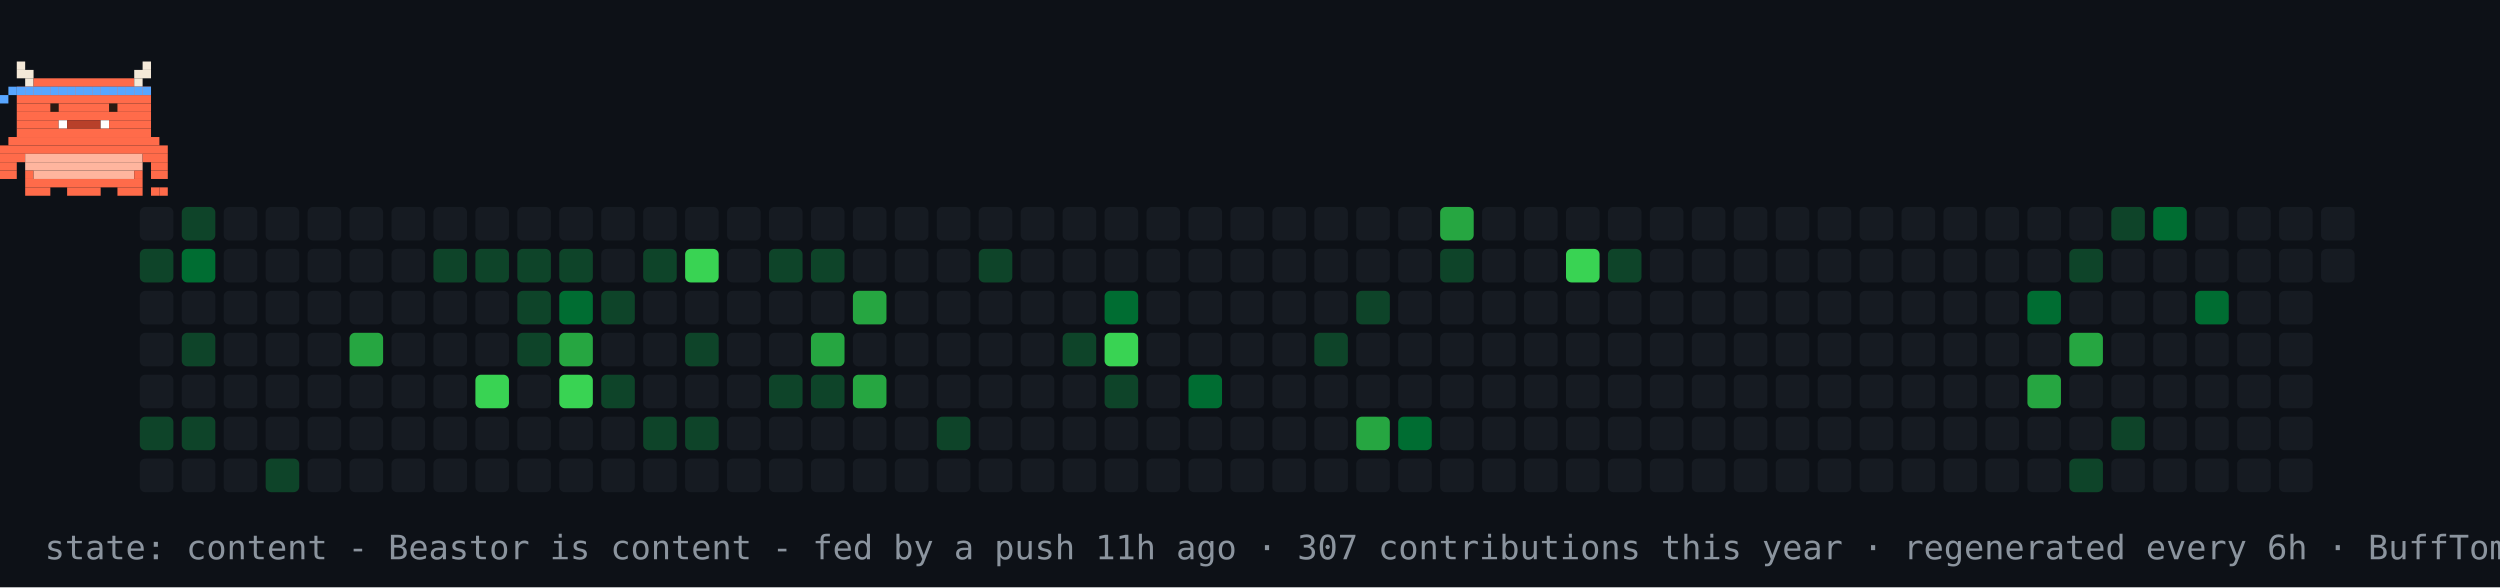
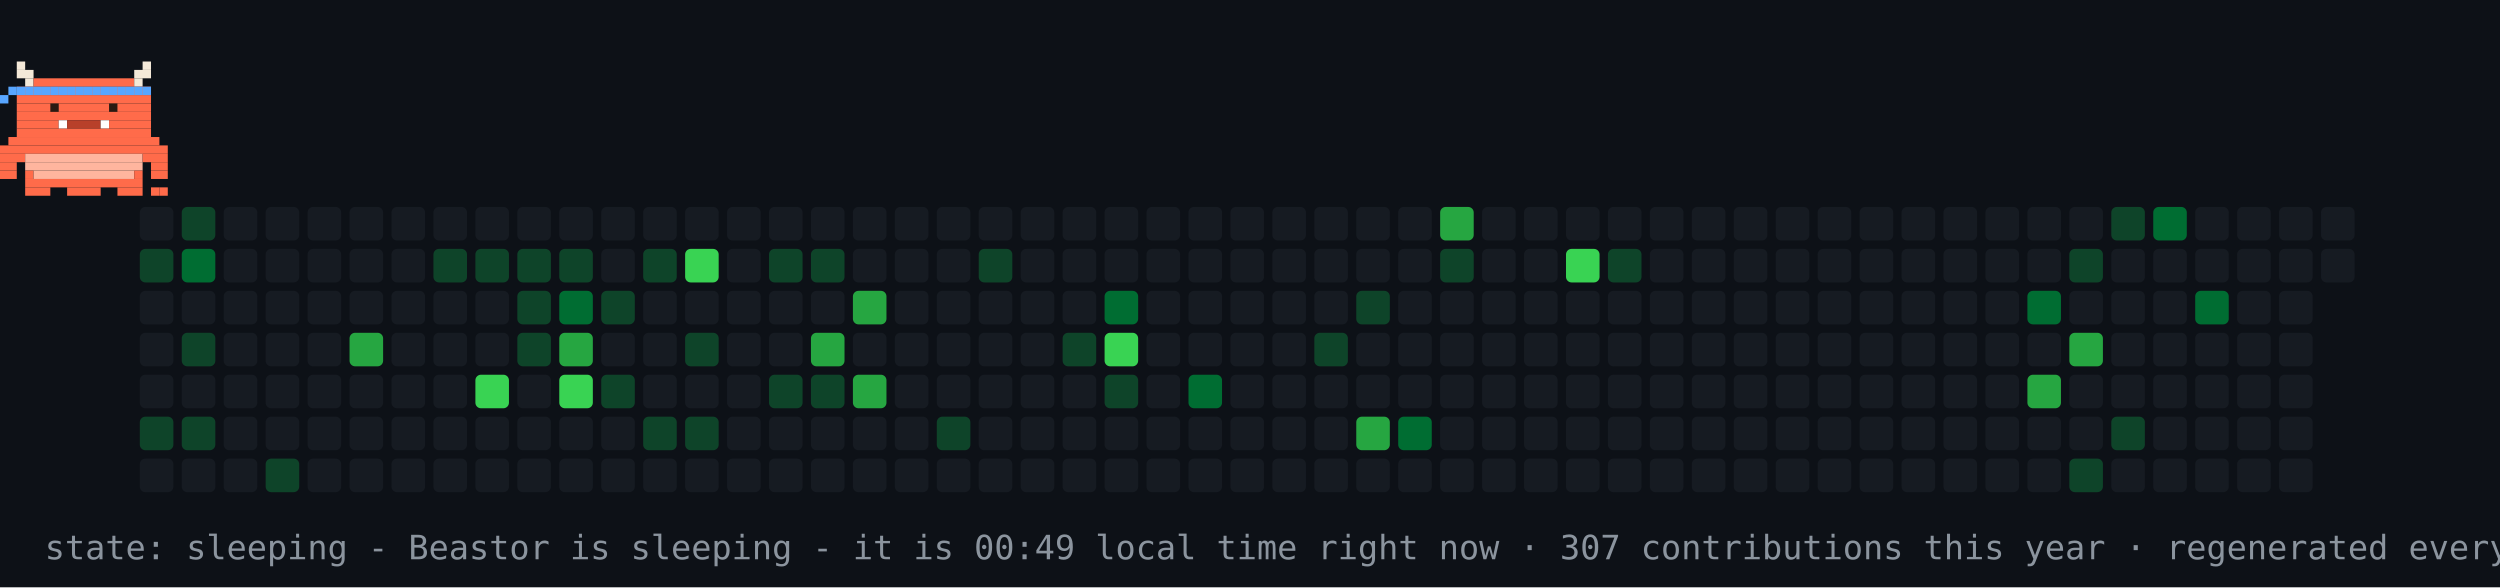
- <svg xmlns="http://www.w3.org/2000/svg" width="894" height="210" viewBox="0 0 894 210" role="img" aria-label="contribution graph Beastor: content">
+ <svg xmlns="http://www.w3.org/2000/svg" width="894" height="210" viewBox="0 0 894 210" role="img" aria-label="contribution graph Beastor: sleeping">
  <rect width="894" height="210" fill="#0d1117" />
  <rect x="50" y="74" width="12" height="12" rx="2" fill="#161b22" />
  <rect x="50" y="89" width="12" height="12" rx="2" fill="#0e4429" />
  <rect x="50" y="104" width="12" height="12" rx="2" fill="#161b22" />
  <rect x="50" y="119" width="12" height="12" rx="2" fill="#161b22" />
  <rect x="50" y="134" width="12" height="12" rx="2" fill="#161b22" />
  <rect x="50" y="149" width="12" height="12" rx="2" fill="#0e4429" />
  <rect x="50" y="164" width="12" height="12" rx="2" fill="#161b22" />
  <rect x="65" y="74" width="12" height="12" rx="2" fill="#0e4429" />
  <rect x="65" y="89" width="12" height="12" rx="2" fill="#006d32" />
  <rect x="65" y="104" width="12" height="12" rx="2" fill="#161b22" />
  <rect x="65" y="119" width="12" height="12" rx="2" fill="#0e4429" />
  <rect x="65" y="134" width="12" height="12" rx="2" fill="#161b22" />
  <rect x="65" y="149" width="12" height="12" rx="2" fill="#0e4429" />
  <rect x="65" y="164" width="12" height="12" rx="2" fill="#161b22" />
  <rect x="80" y="74" width="12" height="12" rx="2" fill="#161b22" />
  <rect x="80" y="89" width="12" height="12" rx="2" fill="#161b22" />
  <rect x="80" y="104" width="12" height="12" rx="2" fill="#161b22" />
  <rect x="80" y="119" width="12" height="12" rx="2" fill="#161b22" />
  <rect x="80" y="134" width="12" height="12" rx="2" fill="#161b22" />
  <rect x="80" y="149" width="12" height="12" rx="2" fill="#161b22" />
  <rect x="80" y="164" width="12" height="12" rx="2" fill="#161b22" />
  <rect x="95" y="74" width="12" height="12" rx="2" fill="#161b22" />
  <rect x="95" y="89" width="12" height="12" rx="2" fill="#161b22" />
  <rect x="95" y="104" width="12" height="12" rx="2" fill="#161b22" />
  <rect x="95" y="119" width="12" height="12" rx="2" fill="#161b22" />
  <rect x="95" y="134" width="12" height="12" rx="2" fill="#161b22" />
  <rect x="95" y="149" width="12" height="12" rx="2" fill="#161b22" />
  <rect x="95" y="164" width="12" height="12" rx="2" fill="#0e4429" />
  <rect x="110" y="74" width="12" height="12" rx="2" fill="#161b22" />
  <rect x="110" y="89" width="12" height="12" rx="2" fill="#161b22" />
  <rect x="110" y="104" width="12" height="12" rx="2" fill="#161b22" />
  <rect x="110" y="119" width="12" height="12" rx="2" fill="#161b22" />
  <rect x="110" y="134" width="12" height="12" rx="2" fill="#161b22" />
  <rect x="110" y="149" width="12" height="12" rx="2" fill="#161b22" />
  <rect x="110" y="164" width="12" height="12" rx="2" fill="#161b22" />
  <rect x="125" y="74" width="12" height="12" rx="2" fill="#161b22" />
  <rect x="125" y="89" width="12" height="12" rx="2" fill="#161b22" />
  <rect x="125" y="104" width="12" height="12" rx="2" fill="#161b22" />
  <rect x="125" y="119" width="12" height="12" rx="2" fill="#26a641" />
  <rect x="125" y="134" width="12" height="12" rx="2" fill="#161b22" />
  <rect x="125" y="149" width="12" height="12" rx="2" fill="#161b22" />
  <rect x="125" y="164" width="12" height="12" rx="2" fill="#161b22" />
  <rect x="140" y="74" width="12" height="12" rx="2" fill="#161b22" />
  <rect x="140" y="89" width="12" height="12" rx="2" fill="#161b22" />
  <rect x="140" y="104" width="12" height="12" rx="2" fill="#161b22" />
  <rect x="140" y="119" width="12" height="12" rx="2" fill="#161b22" />
  <rect x="140" y="134" width="12" height="12" rx="2" fill="#161b22" />
  <rect x="140" y="149" width="12" height="12" rx="2" fill="#161b22" />
  <rect x="140" y="164" width="12" height="12" rx="2" fill="#161b22" />
  <rect x="155" y="74" width="12" height="12" rx="2" fill="#161b22" />
  <rect x="155" y="89" width="12" height="12" rx="2" fill="#0e4429" />
  <rect x="155" y="104" width="12" height="12" rx="2" fill="#161b22" />
  <rect x="155" y="119" width="12" height="12" rx="2" fill="#161b22" />
  <rect x="155" y="134" width="12" height="12" rx="2" fill="#161b22" />
  <rect x="155" y="149" width="12" height="12" rx="2" fill="#161b22" />
  <rect x="155" y="164" width="12" height="12" rx="2" fill="#161b22" />
  <rect x="170" y="74" width="12" height="12" rx="2" fill="#161b22" />
  <rect x="170" y="89" width="12" height="12" rx="2" fill="#0e4429" />
  <rect x="170" y="104" width="12" height="12" rx="2" fill="#161b22" />
  <rect x="170" y="119" width="12" height="12" rx="2" fill="#161b22" />
  <rect x="170" y="134" width="12" height="12" rx="2" fill="#39d353" />
  <rect x="170" y="149" width="12" height="12" rx="2" fill="#161b22" />
  <rect x="170" y="164" width="12" height="12" rx="2" fill="#161b22" />
  <rect x="185" y="74" width="12" height="12" rx="2" fill="#161b22" />
  <rect x="185" y="89" width="12" height="12" rx="2" fill="#0e4429" />
  <rect x="185" y="104" width="12" height="12" rx="2" fill="#0e4429" />
  <rect x="185" y="119" width="12" height="12" rx="2" fill="#0e4429" />
  <rect x="185" y="134" width="12" height="12" rx="2" fill="#161b22" />
  <rect x="185" y="149" width="12" height="12" rx="2" fill="#161b22" />
  <rect x="185" y="164" width="12" height="12" rx="2" fill="#161b22" />
  <rect x="200" y="74" width="12" height="12" rx="2" fill="#161b22" />
  <rect x="200" y="89" width="12" height="12" rx="2" fill="#0e4429" />
  <rect x="200" y="104" width="12" height="12" rx="2" fill="#006d32" />
  <rect x="200" y="119" width="12" height="12" rx="2" fill="#26a641" />
  <rect x="200" y="134" width="12" height="12" rx="2" fill="#39d353" />
  <rect x="200" y="149" width="12" height="12" rx="2" fill="#161b22" />
  <rect x="200" y="164" width="12" height="12" rx="2" fill="#161b22" />
  <rect x="215" y="74" width="12" height="12" rx="2" fill="#161b22" />
  <rect x="215" y="89" width="12" height="12" rx="2" fill="#161b22" />
  <rect x="215" y="104" width="12" height="12" rx="2" fill="#0e4429" />
  <rect x="215" y="119" width="12" height="12" rx="2" fill="#161b22" />
  <rect x="215" y="134" width="12" height="12" rx="2" fill="#0e4429" />
  <rect x="215" y="149" width="12" height="12" rx="2" fill="#161b22" />
  <rect x="215" y="164" width="12" height="12" rx="2" fill="#161b22" />
  <rect x="230" y="74" width="12" height="12" rx="2" fill="#161b22" />
  <rect x="230" y="89" width="12" height="12" rx="2" fill="#0e4429" />
  <rect x="230" y="104" width="12" height="12" rx="2" fill="#161b22" />
  <rect x="230" y="119" width="12" height="12" rx="2" fill="#161b22" />
  <rect x="230" y="134" width="12" height="12" rx="2" fill="#161b22" />
  <rect x="230" y="149" width="12" height="12" rx="2" fill="#0e4429" />
  <rect x="230" y="164" width="12" height="12" rx="2" fill="#161b22" />
  <rect x="245" y="74" width="12" height="12" rx="2" fill="#161b22" />
  <rect x="245" y="89" width="12" height="12" rx="2" fill="#39d353" />
  <rect x="245" y="104" width="12" height="12" rx="2" fill="#161b22" />
  <rect x="245" y="119" width="12" height="12" rx="2" fill="#0e4429" />
  <rect x="245" y="134" width="12" height="12" rx="2" fill="#161b22" />
  <rect x="245" y="149" width="12" height="12" rx="2" fill="#0e4429" />
  <rect x="245" y="164" width="12" height="12" rx="2" fill="#161b22" />
  <rect x="260" y="74" width="12" height="12" rx="2" fill="#161b22" />
  <rect x="260" y="89" width="12" height="12" rx="2" fill="#161b22" />
  <rect x="260" y="104" width="12" height="12" rx="2" fill="#161b22" />
  <rect x="260" y="119" width="12" height="12" rx="2" fill="#161b22" />
  <rect x="260" y="134" width="12" height="12" rx="2" fill="#161b22" />
  <rect x="260" y="149" width="12" height="12" rx="2" fill="#161b22" />
  <rect x="260" y="164" width="12" height="12" rx="2" fill="#161b22" />
  <rect x="275" y="74" width="12" height="12" rx="2" fill="#161b22" />
  <rect x="275" y="89" width="12" height="12" rx="2" fill="#0e4429" />
  <rect x="275" y="104" width="12" height="12" rx="2" fill="#161b22" />
  <rect x="275" y="119" width="12" height="12" rx="2" fill="#161b22" />
  <rect x="275" y="134" width="12" height="12" rx="2" fill="#0e4429" />
  <rect x="275" y="149" width="12" height="12" rx="2" fill="#161b22" />
  <rect x="275" y="164" width="12" height="12" rx="2" fill="#161b22" />
  <rect x="290" y="74" width="12" height="12" rx="2" fill="#161b22" />
  <rect x="290" y="89" width="12" height="12" rx="2" fill="#0e4429" />
  <rect x="290" y="104" width="12" height="12" rx="2" fill="#161b22" />
  <rect x="290" y="119" width="12" height="12" rx="2" fill="#26a641" />
  <rect x="290" y="134" width="12" height="12" rx="2" fill="#0e4429" />
  <rect x="290" y="149" width="12" height="12" rx="2" fill="#161b22" />
  <rect x="290" y="164" width="12" height="12" rx="2" fill="#161b22" />
  <rect x="305" y="74" width="12" height="12" rx="2" fill="#161b22" />
  <rect x="305" y="89" width="12" height="12" rx="2" fill="#161b22" />
  <rect x="305" y="104" width="12" height="12" rx="2" fill="#26a641" />
  <rect x="305" y="119" width="12" height="12" rx="2" fill="#161b22" />
  <rect x="305" y="134" width="12" height="12" rx="2" fill="#26a641" />
  <rect x="305" y="149" width="12" height="12" rx="2" fill="#161b22" />
  <rect x="305" y="164" width="12" height="12" rx="2" fill="#161b22" />
  <rect x="320" y="74" width="12" height="12" rx="2" fill="#161b22" />
  <rect x="320" y="89" width="12" height="12" rx="2" fill="#161b22" />
  <rect x="320" y="104" width="12" height="12" rx="2" fill="#161b22" />
  <rect x="320" y="119" width="12" height="12" rx="2" fill="#161b22" />
  <rect x="320" y="134" width="12" height="12" rx="2" fill="#161b22" />
  <rect x="320" y="149" width="12" height="12" rx="2" fill="#161b22" />
  <rect x="320" y="164" width="12" height="12" rx="2" fill="#161b22" />
  <rect x="335" y="74" width="12" height="12" rx="2" fill="#161b22" />
  <rect x="335" y="89" width="12" height="12" rx="2" fill="#161b22" />
  <rect x="335" y="104" width="12" height="12" rx="2" fill="#161b22" />
  <rect x="335" y="119" width="12" height="12" rx="2" fill="#161b22" />
  <rect x="335" y="134" width="12" height="12" rx="2" fill="#161b22" />
  <rect x="335" y="149" width="12" height="12" rx="2" fill="#0e4429" />
  <rect x="335" y="164" width="12" height="12" rx="2" fill="#161b22" />
  <rect x="350" y="74" width="12" height="12" rx="2" fill="#161b22" />
  <rect x="350" y="89" width="12" height="12" rx="2" fill="#0e4429" />
  <rect x="350" y="104" width="12" height="12" rx="2" fill="#161b22" />
  <rect x="350" y="119" width="12" height="12" rx="2" fill="#161b22" />
  <rect x="350" y="134" width="12" height="12" rx="2" fill="#161b22" />
  <rect x="350" y="149" width="12" height="12" rx="2" fill="#161b22" />
  <rect x="350" y="164" width="12" height="12" rx="2" fill="#161b22" />
  <rect x="365" y="74" width="12" height="12" rx="2" fill="#161b22" />
  <rect x="365" y="89" width="12" height="12" rx="2" fill="#161b22" />
  <rect x="365" y="104" width="12" height="12" rx="2" fill="#161b22" />
  <rect x="365" y="119" width="12" height="12" rx="2" fill="#161b22" />
  <rect x="365" y="134" width="12" height="12" rx="2" fill="#161b22" />
  <rect x="365" y="149" width="12" height="12" rx="2" fill="#161b22" />
  <rect x="365" y="164" width="12" height="12" rx="2" fill="#161b22" />
  <rect x="380" y="74" width="12" height="12" rx="2" fill="#161b22" />
  <rect x="380" y="89" width="12" height="12" rx="2" fill="#161b22" />
  <rect x="380" y="104" width="12" height="12" rx="2" fill="#161b22" />
  <rect x="380" y="119" width="12" height="12" rx="2" fill="#0e4429" />
  <rect x="380" y="134" width="12" height="12" rx="2" fill="#161b22" />
  <rect x="380" y="149" width="12" height="12" rx="2" fill="#161b22" />
  <rect x="380" y="164" width="12" height="12" rx="2" fill="#161b22" />
  <rect x="395" y="74" width="12" height="12" rx="2" fill="#161b22" />
  <rect x="395" y="89" width="12" height="12" rx="2" fill="#161b22" />
  <rect x="395" y="104" width="12" height="12" rx="2" fill="#006d32" />
  <rect x="395" y="119" width="12" height="12" rx="2" fill="#39d353" />
  <rect x="395" y="134" width="12" height="12" rx="2" fill="#0e4429" />
  <rect x="395" y="149" width="12" height="12" rx="2" fill="#161b22" />
  <rect x="395" y="164" width="12" height="12" rx="2" fill="#161b22" />
  <rect x="410" y="74" width="12" height="12" rx="2" fill="#161b22" />
  <rect x="410" y="89" width="12" height="12" rx="2" fill="#161b22" />
  <rect x="410" y="104" width="12" height="12" rx="2" fill="#161b22" />
  <rect x="410" y="119" width="12" height="12" rx="2" fill="#161b22" />
  <rect x="410" y="134" width="12" height="12" rx="2" fill="#161b22" />
  <rect x="410" y="149" width="12" height="12" rx="2" fill="#161b22" />
  <rect x="410" y="164" width="12" height="12" rx="2" fill="#161b22" />
  <rect x="425" y="74" width="12" height="12" rx="2" fill="#161b22" />
  <rect x="425" y="89" width="12" height="12" rx="2" fill="#161b22" />
  <rect x="425" y="104" width="12" height="12" rx="2" fill="#161b22" />
  <rect x="425" y="119" width="12" height="12" rx="2" fill="#161b22" />
  <rect x="425" y="134" width="12" height="12" rx="2" fill="#006d32" />
  <rect x="425" y="149" width="12" height="12" rx="2" fill="#161b22" />
  <rect x="425" y="164" width="12" height="12" rx="2" fill="#161b22" />
  <rect x="440" y="74" width="12" height="12" rx="2" fill="#161b22" />
  <rect x="440" y="89" width="12" height="12" rx="2" fill="#161b22" />
  <rect x="440" y="104" width="12" height="12" rx="2" fill="#161b22" />
  <rect x="440" y="119" width="12" height="12" rx="2" fill="#161b22" />
  <rect x="440" y="134" width="12" height="12" rx="2" fill="#161b22" />
  <rect x="440" y="149" width="12" height="12" rx="2" fill="#161b22" />
  <rect x="440" y="164" width="12" height="12" rx="2" fill="#161b22" />
  <rect x="455" y="74" width="12" height="12" rx="2" fill="#161b22" />
  <rect x="455" y="89" width="12" height="12" rx="2" fill="#161b22" />
  <rect x="455" y="104" width="12" height="12" rx="2" fill="#161b22" />
  <rect x="455" y="119" width="12" height="12" rx="2" fill="#161b22" />
  <rect x="455" y="134" width="12" height="12" rx="2" fill="#161b22" />
  <rect x="455" y="149" width="12" height="12" rx="2" fill="#161b22" />
  <rect x="455" y="164" width="12" height="12" rx="2" fill="#161b22" />
  <rect x="470" y="74" width="12" height="12" rx="2" fill="#161b22" />
  <rect x="470" y="89" width="12" height="12" rx="2" fill="#161b22" />
  <rect x="470" y="104" width="12" height="12" rx="2" fill="#161b22" />
  <rect x="470" y="119" width="12" height="12" rx="2" fill="#0e4429" />
  <rect x="470" y="134" width="12" height="12" rx="2" fill="#161b22" />
  <rect x="470" y="149" width="12" height="12" rx="2" fill="#161b22" />
  <rect x="470" y="164" width="12" height="12" rx="2" fill="#161b22" />
  <rect x="485" y="74" width="12" height="12" rx="2" fill="#161b22" />
  <rect x="485" y="89" width="12" height="12" rx="2" fill="#161b22" />
  <rect x="485" y="104" width="12" height="12" rx="2" fill="#0e4429" />
  <rect x="485" y="119" width="12" height="12" rx="2" fill="#161b22" />
  <rect x="485" y="134" width="12" height="12" rx="2" fill="#161b22" />
  <rect x="485" y="149" width="12" height="12" rx="2" fill="#26a641" />
  <rect x="485" y="164" width="12" height="12" rx="2" fill="#161b22" />
  <rect x="500" y="74" width="12" height="12" rx="2" fill="#161b22" />
  <rect x="500" y="89" width="12" height="12" rx="2" fill="#161b22" />
  <rect x="500" y="104" width="12" height="12" rx="2" fill="#161b22" />
  <rect x="500" y="119" width="12" height="12" rx="2" fill="#161b22" />
  <rect x="500" y="134" width="12" height="12" rx="2" fill="#161b22" />
  <rect x="500" y="149" width="12" height="12" rx="2" fill="#006d32" />
  <rect x="500" y="164" width="12" height="12" rx="2" fill="#161b22" />
  <rect x="515" y="74" width="12" height="12" rx="2" fill="#26a641" />
  <rect x="515" y="89" width="12" height="12" rx="2" fill="#0e4429" />
  <rect x="515" y="104" width="12" height="12" rx="2" fill="#161b22" />
  <rect x="515" y="119" width="12" height="12" rx="2" fill="#161b22" />
  <rect x="515" y="134" width="12" height="12" rx="2" fill="#161b22" />
  <rect x="515" y="149" width="12" height="12" rx="2" fill="#161b22" />
  <rect x="515" y="164" width="12" height="12" rx="2" fill="#161b22" />
  <rect x="530" y="74" width="12" height="12" rx="2" fill="#161b22" />
  <rect x="530" y="89" width="12" height="12" rx="2" fill="#161b22" />
  <rect x="530" y="104" width="12" height="12" rx="2" fill="#161b22" />
  <rect x="530" y="119" width="12" height="12" rx="2" fill="#161b22" />
  <rect x="530" y="134" width="12" height="12" rx="2" fill="#161b22" />
  <rect x="530" y="149" width="12" height="12" rx="2" fill="#161b22" />
  <rect x="530" y="164" width="12" height="12" rx="2" fill="#161b22" />
  <rect x="545" y="74" width="12" height="12" rx="2" fill="#161b22" />
  <rect x="545" y="89" width="12" height="12" rx="2" fill="#161b22" />
  <rect x="545" y="104" width="12" height="12" rx="2" fill="#161b22" />
  <rect x="545" y="119" width="12" height="12" rx="2" fill="#161b22" />
  <rect x="545" y="134" width="12" height="12" rx="2" fill="#161b22" />
  <rect x="545" y="149" width="12" height="12" rx="2" fill="#161b22" />
  <rect x="545" y="164" width="12" height="12" rx="2" fill="#161b22" />
  <rect x="560" y="74" width="12" height="12" rx="2" fill="#161b22" />
  <rect x="560" y="89" width="12" height="12" rx="2" fill="#39d353" />
  <rect x="560" y="104" width="12" height="12" rx="2" fill="#161b22" />
  <rect x="560" y="119" width="12" height="12" rx="2" fill="#161b22" />
  <rect x="560" y="134" width="12" height="12" rx="2" fill="#161b22" />
  <rect x="560" y="149" width="12" height="12" rx="2" fill="#161b22" />
  <rect x="560" y="164" width="12" height="12" rx="2" fill="#161b22" />
  <rect x="575" y="74" width="12" height="12" rx="2" fill="#161b22" />
  <rect x="575" y="89" width="12" height="12" rx="2" fill="#0e4429" />
  <rect x="575" y="104" width="12" height="12" rx="2" fill="#161b22" />
  <rect x="575" y="119" width="12" height="12" rx="2" fill="#161b22" />
  <rect x="575" y="134" width="12" height="12" rx="2" fill="#161b22" />
  <rect x="575" y="149" width="12" height="12" rx="2" fill="#161b22" />
  <rect x="575" y="164" width="12" height="12" rx="2" fill="#161b22" />
  <rect x="590" y="74" width="12" height="12" rx="2" fill="#161b22" />
  <rect x="590" y="89" width="12" height="12" rx="2" fill="#161b22" />
  <rect x="590" y="104" width="12" height="12" rx="2" fill="#161b22" />
  <rect x="590" y="119" width="12" height="12" rx="2" fill="#161b22" />
  <rect x="590" y="134" width="12" height="12" rx="2" fill="#161b22" />
  <rect x="590" y="149" width="12" height="12" rx="2" fill="#161b22" />
  <rect x="590" y="164" width="12" height="12" rx="2" fill="#161b22" />
  <rect x="605" y="74" width="12" height="12" rx="2" fill="#161b22" />
  <rect x="605" y="89" width="12" height="12" rx="2" fill="#161b22" />
  <rect x="605" y="104" width="12" height="12" rx="2" fill="#161b22" />
  <rect x="605" y="119" width="12" height="12" rx="2" fill="#161b22" />
  <rect x="605" y="134" width="12" height="12" rx="2" fill="#161b22" />
  <rect x="605" y="149" width="12" height="12" rx="2" fill="#161b22" />
  <rect x="605" y="164" width="12" height="12" rx="2" fill="#161b22" />
  <rect x="620" y="74" width="12" height="12" rx="2" fill="#161b22" />
  <rect x="620" y="89" width="12" height="12" rx="2" fill="#161b22" />
  <rect x="620" y="104" width="12" height="12" rx="2" fill="#161b22" />
  <rect x="620" y="119" width="12" height="12" rx="2" fill="#161b22" />
  <rect x="620" y="134" width="12" height="12" rx="2" fill="#161b22" />
  <rect x="620" y="149" width="12" height="12" rx="2" fill="#161b22" />
  <rect x="620" y="164" width="12" height="12" rx="2" fill="#161b22" />
  <rect x="635" y="74" width="12" height="12" rx="2" fill="#161b22" />
  <rect x="635" y="89" width="12" height="12" rx="2" fill="#161b22" />
  <rect x="635" y="104" width="12" height="12" rx="2" fill="#161b22" />
  <rect x="635" y="119" width="12" height="12" rx="2" fill="#161b22" />
  <rect x="635" y="134" width="12" height="12" rx="2" fill="#161b22" />
  <rect x="635" y="149" width="12" height="12" rx="2" fill="#161b22" />
  <rect x="635" y="164" width="12" height="12" rx="2" fill="#161b22" />
  <rect x="650" y="74" width="12" height="12" rx="2" fill="#161b22" />
  <rect x="650" y="89" width="12" height="12" rx="2" fill="#161b22" />
  <rect x="650" y="104" width="12" height="12" rx="2" fill="#161b22" />
  <rect x="650" y="119" width="12" height="12" rx="2" fill="#161b22" />
  <rect x="650" y="134" width="12" height="12" rx="2" fill="#161b22" />
  <rect x="650" y="149" width="12" height="12" rx="2" fill="#161b22" />
  <rect x="650" y="164" width="12" height="12" rx="2" fill="#161b22" />
  <rect x="665" y="74" width="12" height="12" rx="2" fill="#161b22" />
  <rect x="665" y="89" width="12" height="12" rx="2" fill="#161b22" />
  <rect x="665" y="104" width="12" height="12" rx="2" fill="#161b22" />
  <rect x="665" y="119" width="12" height="12" rx="2" fill="#161b22" />
  <rect x="665" y="134" width="12" height="12" rx="2" fill="#161b22" />
  <rect x="665" y="149" width="12" height="12" rx="2" fill="#161b22" />
  <rect x="665" y="164" width="12" height="12" rx="2" fill="#161b22" />
  <rect x="680" y="74" width="12" height="12" rx="2" fill="#161b22" />
  <rect x="680" y="89" width="12" height="12" rx="2" fill="#161b22" />
  <rect x="680" y="104" width="12" height="12" rx="2" fill="#161b22" />
  <rect x="680" y="119" width="12" height="12" rx="2" fill="#161b22" />
  <rect x="680" y="134" width="12" height="12" rx="2" fill="#161b22" />
  <rect x="680" y="149" width="12" height="12" rx="2" fill="#161b22" />
  <rect x="680" y="164" width="12" height="12" rx="2" fill="#161b22" />
  <rect x="695" y="74" width="12" height="12" rx="2" fill="#161b22" />
  <rect x="695" y="89" width="12" height="12" rx="2" fill="#161b22" />
  <rect x="695" y="104" width="12" height="12" rx="2" fill="#161b22" />
  <rect x="695" y="119" width="12" height="12" rx="2" fill="#161b22" />
  <rect x="695" y="134" width="12" height="12" rx="2" fill="#161b22" />
  <rect x="695" y="149" width="12" height="12" rx="2" fill="#161b22" />
  <rect x="695" y="164" width="12" height="12" rx="2" fill="#161b22" />
  <rect x="710" y="74" width="12" height="12" rx="2" fill="#161b22" />
  <rect x="710" y="89" width="12" height="12" rx="2" fill="#161b22" />
  <rect x="710" y="104" width="12" height="12" rx="2" fill="#161b22" />
  <rect x="710" y="119" width="12" height="12" rx="2" fill="#161b22" />
  <rect x="710" y="134" width="12" height="12" rx="2" fill="#161b22" />
  <rect x="710" y="149" width="12" height="12" rx="2" fill="#161b22" />
  <rect x="710" y="164" width="12" height="12" rx="2" fill="#161b22" />
  <rect x="725" y="74" width="12" height="12" rx="2" fill="#161b22" />
  <rect x="725" y="89" width="12" height="12" rx="2" fill="#161b22" />
  <rect x="725" y="104" width="12" height="12" rx="2" fill="#006d32" />
  <rect x="725" y="119" width="12" height="12" rx="2" fill="#161b22" />
  <rect x="725" y="134" width="12" height="12" rx="2" fill="#26a641" />
  <rect x="725" y="149" width="12" height="12" rx="2" fill="#161b22" />
  <rect x="725" y="164" width="12" height="12" rx="2" fill="#161b22" />
  <rect x="740" y="74" width="12" height="12" rx="2" fill="#161b22" />
  <rect x="740" y="89" width="12" height="12" rx="2" fill="#0e4429" />
  <rect x="740" y="104" width="12" height="12" rx="2" fill="#161b22" />
  <rect x="740" y="119" width="12" height="12" rx="2" fill="#26a641" />
  <rect x="740" y="134" width="12" height="12" rx="2" fill="#161b22" />
  <rect x="740" y="149" width="12" height="12" rx="2" fill="#161b22" />
  <rect x="740" y="164" width="12" height="12" rx="2" fill="#0e4429" />
  <rect x="755" y="74" width="12" height="12" rx="2" fill="#0e4429" />
  <rect x="755" y="89" width="12" height="12" rx="2" fill="#161b22" />
  <rect x="755" y="104" width="12" height="12" rx="2" fill="#161b22" />
  <rect x="755" y="119" width="12" height="12" rx="2" fill="#161b22" />
  <rect x="755" y="134" width="12" height="12" rx="2" fill="#161b22" />
  <rect x="755" y="149" width="12" height="12" rx="2" fill="#0e4429" />
  <rect x="755" y="164" width="12" height="12" rx="2" fill="#161b22" />
  <rect x="770" y="74" width="12" height="12" rx="2" fill="#006d32" />
  <rect x="770" y="89" width="12" height="12" rx="2" fill="#161b22" />
  <rect x="770" y="104" width="12" height="12" rx="2" fill="#161b22" />
  <rect x="770" y="119" width="12" height="12" rx="2" fill="#161b22" />
  <rect x="770" y="134" width="12" height="12" rx="2" fill="#161b22" />
  <rect x="770" y="149" width="12" height="12" rx="2" fill="#161b22" />
  <rect x="770" y="164" width="12" height="12" rx="2" fill="#161b22" />
  <rect x="785" y="74" width="12" height="12" rx="2" fill="#161b22" />
  <rect x="785" y="89" width="12" height="12" rx="2" fill="#161b22" />
  <rect x="785" y="104" width="12" height="12" rx="2" fill="#006d32" />
  <rect x="785" y="119" width="12" height="12" rx="2" fill="#161b22" />
  <rect x="785" y="134" width="12" height="12" rx="2" fill="#161b22" />
  <rect x="785" y="149" width="12" height="12" rx="2" fill="#161b22" />
  <rect x="785" y="164" width="12" height="12" rx="2" fill="#161b22" />
  <rect x="800" y="74" width="12" height="12" rx="2" fill="#161b22" />
  <rect x="800" y="89" width="12" height="12" rx="2" fill="#161b22" />
  <rect x="800" y="104" width="12" height="12" rx="2" fill="#161b22" />
  <rect x="800" y="119" width="12" height="12" rx="2" fill="#161b22" />
  <rect x="800" y="134" width="12" height="12" rx="2" fill="#161b22" />
  <rect x="800" y="149" width="12" height="12" rx="2" fill="#161b22" />
  <rect x="800" y="164" width="12" height="12" rx="2" fill="#161b22" />
  <rect x="815" y="74" width="12" height="12" rx="2" fill="#161b22" />
  <rect x="815" y="89" width="12" height="12" rx="2" fill="#161b22" />
  <rect x="815" y="104" width="12" height="12" rx="2" fill="#161b22" />
  <rect x="815" y="119" width="12" height="12" rx="2" fill="#161b22" />
  <rect x="815" y="134" width="12" height="12" rx="2" fill="#161b22" />
  <rect x="815" y="149" width="12" height="12" rx="2" fill="#161b22" />
  <rect x="815" y="164" width="12" height="12" rx="2" fill="#161b22" />
  <rect x="830" y="74" width="12" height="12" rx="2" fill="#161b22" />
  <rect x="830" y="89" width="12" height="12" rx="2" fill="#161b22" />
  <g>
    <animateTransform attributeName="transform" type="translate" values="50 0;779 0;779 0;50 0;50 0" keyTimes="0;0.45;0.5;0.95;1" dur="30s" repeatCount="indefinite" />
    <g>
      <animateTransform attributeName="transform" type="translate" values="0 0;0 -4;0 0" keyTimes="0;0.5;1" dur="0.9s" repeatCount="indefinite" />
      <rect x="6" y="22" width="3" height="3" fill="#F4E9D8" />
      <rect x="51" y="22" width="3" height="3" fill="#F4E9D8" />
      <rect x="6" y="25" width="6" height="3" fill="#F4E9D8" />
      <rect x="48" y="25" width="6" height="3" fill="#F4E9D8" />
      <rect x="9" y="28" width="3" height="3" fill="#F4E9D8" />
      <rect x="12" y="28" width="36" height="3" fill="#FF6B4A" />
      <rect x="48" y="28" width="3" height="3" fill="#F4E9D8" />
      <rect x="6" y="31" width="48" height="3" fill="#FF6B4A" />
      <rect x="6" y="34" width="48" height="3" fill="#FF6B4A" />
      <rect x="6" y="37" width="48" height="3" fill="#FF6B4A" />
      <rect x="6" y="40" width="48" height="3" fill="#FF6B4A" />
      <rect x="6" y="43" width="15" height="3" fill="#FF6B4A" />
      <rect x="21" y="43" width="3" height="3" fill="#FFFFFF" />
      <rect x="24" y="43" width="12" height="3" fill="#B8402A" />
      <rect x="36" y="43" width="3" height="3" fill="#FFFFFF" />
      <rect x="39" y="43" width="15" height="3" fill="#FF6B4A" />
      <rect x="6" y="46" width="48" height="3" fill="#FF6B4A" />
      <rect x="3" y="49" width="54" height="3" fill="#FF6B4A" />
      <rect x="0" y="52" width="60" height="3" fill="#FF6B4A" />
      <rect x="0" y="55" width="9" height="3" fill="#FF6B4A" />
      <rect x="9" y="55" width="42" height="3" fill="#FFB59E" />
      <rect x="51" y="55" width="9" height="3" fill="#FF6B4A" />
      <rect x="0" y="58" width="6" height="3" fill="#FF6B4A" />
      <rect x="9" y="58" width="42" height="3" fill="#FFB59E" />
      <rect x="54" y="58" width="6" height="3" fill="#FF6B4A" />
      <rect x="0" y="61" width="6" height="3" fill="#FF6B4A" />
      <rect x="9" y="61" width="3" height="3" fill="#FF6B4A" />
      <rect x="12" y="61" width="36" height="3" fill="#FFB59E" />
      <rect x="48" y="61" width="3" height="3" fill="#FF6B4A" />
      <rect x="54" y="61" width="6" height="3" fill="#FF6B4A" />
      <rect x="9" y="64" width="42" height="3" fill="#FF6B4A" />
      <rect x="9" y="67" width="9" height="3" fill="#FF6B4A" />
      <rect x="24" y="67" width="12" height="3" fill="#FF6B4A" />
      <rect x="42" y="67" width="9" height="3" fill="#FF6B4A" />
      <rect x="6" y="31" width="3" height="3" fill="#58a6ff" />
      <rect x="9" y="31" width="3" height="3" fill="#58a6ff" />
      <rect x="12" y="31" width="3" height="3" fill="#58a6ff" />
      <rect x="15" y="31" width="3" height="3" fill="#58a6ff" />
      <rect x="18" y="31" width="3" height="3" fill="#58a6ff" />
      <rect x="21" y="31" width="3" height="3" fill="#58a6ff" />
      <rect x="24" y="31" width="3" height="3" fill="#58a6ff" />
      <rect x="27" y="31" width="3" height="3" fill="#58a6ff" />
      <rect x="30" y="31" width="3" height="3" fill="#58a6ff" />
      <rect x="33" y="31" width="3" height="3" fill="#58a6ff" />
      <rect x="36" y="31" width="3" height="3" fill="#58a6ff" />
      <rect x="39" y="31" width="3" height="3" fill="#58a6ff" />
      <rect x="42" y="31" width="3" height="3" fill="#58a6ff" />
      <rect x="45" y="31" width="3" height="3" fill="#58a6ff" />
      <rect x="48" y="31" width="3" height="3" fill="#58a6ff" />
      <rect x="51" y="31" width="3" height="3" fill="#58a6ff" />
      <rect x="3" y="31" width="3" height="3" fill="#58a6ff" />
      <rect x="0" y="34" width="3" height="3" fill="#58a6ff" />
      <rect x="54" y="67" width="3" height="3" fill="#FF6B4A" />
      <rect x="57" y="67" width="3" height="3" fill="#FF6B4A" />
      <g>
        <animate attributeName="opacity" values="1;0;1" keyTimes="0;0.96;1" calcMode="discrete" dur="4s" repeatCount="indefinite" />
        <rect x="18" y="37" width="3" height="3" fill="#2A1A12" />
        <rect x="39" y="37" width="3" height="3" fill="#2A1A12" />
      </g>
      <g opacity="0">
        <animate attributeName="opacity" values="0;1;0" keyTimes="0;0.96;1" calcMode="discrete" dur="4s" repeatCount="indefinite" />
        <rect x="18" y="37" width="3" height="3" fill="#FF6B4A" />
        <rect x="39" y="37" width="3" height="3" fill="#FF6B4A" />
      </g>
-       <g opacity="0">
-         <animateTransform attributeName="transform" type="translate" values="0 0;4 -12" dur="2.4s" begin="0.6s" repeatCount="indefinite" />
-         <animate attributeName="opacity" values="0;1;1;0" keyTimes="0;0.2;0.7;1" dur="2.4s" begin="0.6s" repeatCount="indefinite" />
-         <rect x="26" y="10" width="2" height="2" fill="#ff7b72" />
-         <rect x="30" y="10" width="2" height="2" fill="#ff7b72" />
-         <rect x="24" y="12" width="10" height="2" fill="#ff7b72" />
-         <rect x="24" y="14" width="10" height="2" fill="#ff7b72" />
-         <rect x="26" y="16" width="6" height="2" fill="#ff7b72" />
-         <rect x="28" y="18" width="2" height="2" fill="#ff7b72" />
-       </g>
-       <g opacity="0">
-         <animateTransform attributeName="transform" type="translate" values="0 0;4 -12" dur="2.4s" begin="2.1s" repeatCount="indefinite" />
-         <animate attributeName="opacity" values="0;1;1;0" keyTimes="0;0.2;0.7;1" dur="2.4s" begin="2.1s" repeatCount="indefinite" />
-         <rect x="35" y="10" width="2" height="2" fill="#ff7b72" />
-         <rect x="39" y="10" width="2" height="2" fill="#ff7b72" />
-         <rect x="33" y="12" width="10" height="2" fill="#ff7b72" />
-         <rect x="33" y="14" width="10" height="2" fill="#ff7b72" />
-         <rect x="35" y="16" width="6" height="2" fill="#ff7b72" />
-         <rect x="37" y="18" width="2" height="2" fill="#ff7b72" />
-       </g>
    </g>
  </g>
-   <text x="16" y="200" font-family="monospace" font-size="12" fill="#8b949e">state: content - Beastor is content - fed by a push 11h ago · 307 contributions this year · regenerated every 6h · BuffTomo, based on YourTomo by prsdx</text>
+   <text x="16" y="200" font-family="monospace" font-size="12" fill="#8b949e">state: sleeping - Beastor is sleeping - it is 00:49 local time right now · 307 contributions this year · regenerated every 6h · BuffTomo, based on YourTomo by prsdx</text>
</svg>
